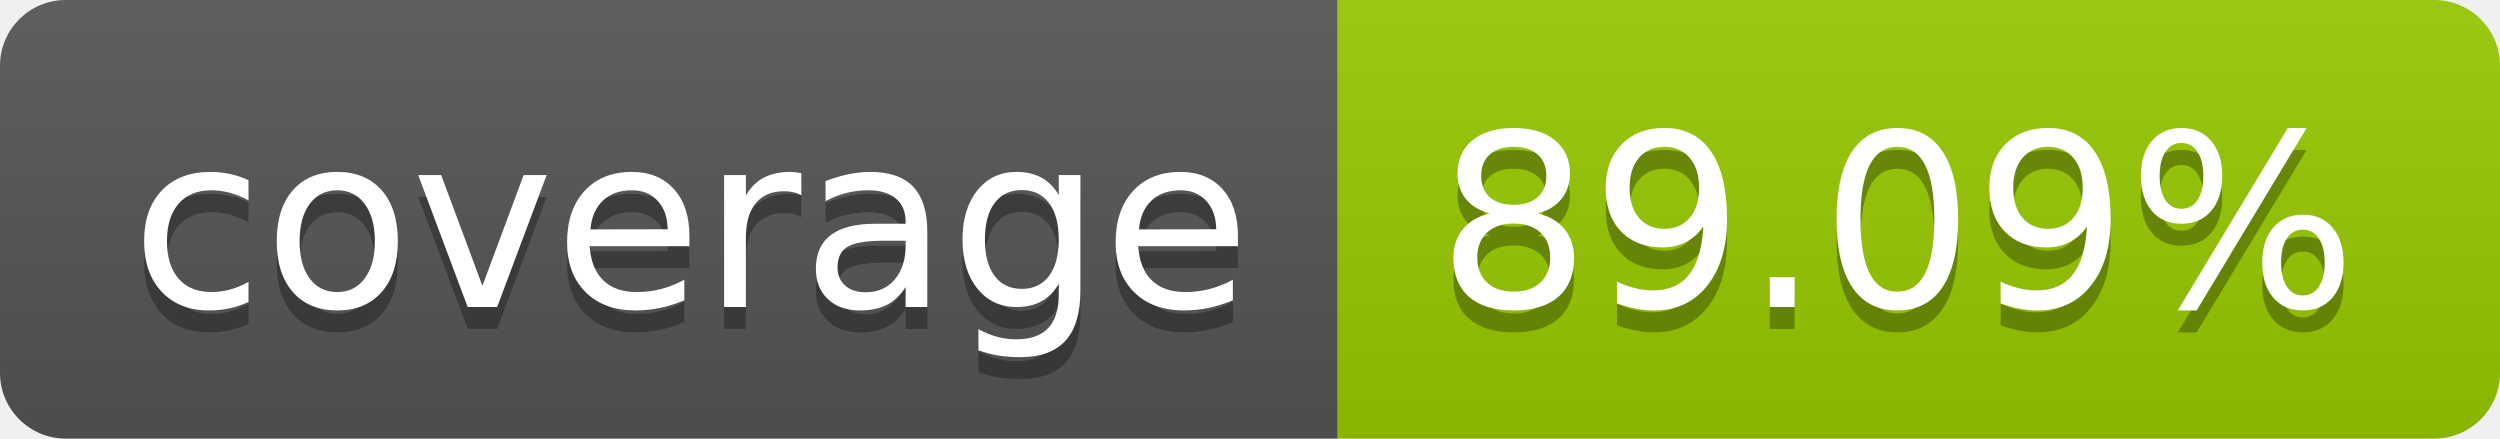
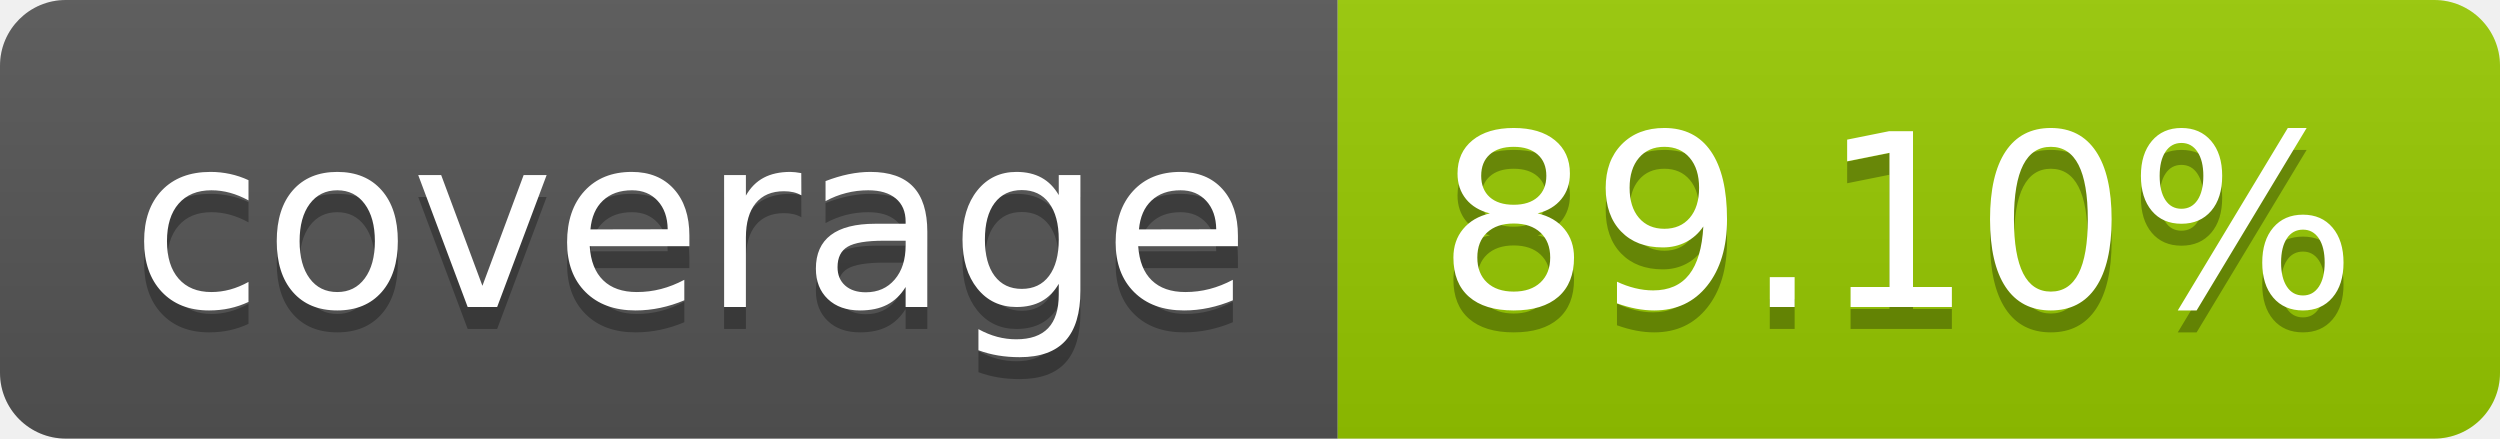
- <svg xmlns="http://www.w3.org/2000/svg" width="114" height="20" role="img" aria-label="coverage: 89.09%">
+ <svg xmlns="http://www.w3.org/2000/svg" width="114" height="20" role="img" aria-label="coverage: 89.10%">
  <linearGradient id="s" x2="0" y2="100%">
    <stop offset="0" stop-color="#bbb" stop-opacity=".1" />
    <stop offset="1" stop-opacity=".1" />
  </linearGradient>
  <clipPath id="r">
    <rect width="114" height="20" rx="3" fill="#fff" />
  </clipPath>
  <g clip-path="url(#r)">
    <rect width="61" height="20" fill="#555" />
    <rect x="61" width="53" height="20" fill="#97ca00" />
    <rect width="114" height="20" fill="url(#s)" />
  </g>
  <g fill="#fff" text-anchor="middle" font-family="Verdana,Geneva,DejaVu Sans,sans-serif" text-rendering="geometricPrecision" font-size="110">
    <text aria-hidden="true" x="315" y="150" fill="#010101" fill-opacity=".3" transform="scale(.1)" textLength="510">coverage</text>
    <text x="315" y="140" transform="scale(.1)" fill="#fff" textLength="510">coverage</text>
-     <text aria-hidden="true" x="865" y="150" fill="#010101" fill-opacity=".3" transform="scale(.1)" textLength="430">89.09%</text>
-     <text x="865" y="140" transform="scale(.1)" fill="#fff" textLength="430">89.09%</text>
+     <text aria-hidden="true" x="865" y="150" fill="#010101" fill-opacity=".3" transform="scale(.1)" textLength="430">89.10%</text>
+     <text x="865" y="140" transform="scale(.1)" fill="#fff" textLength="430">89.10%</text>
  </g>
</svg>
